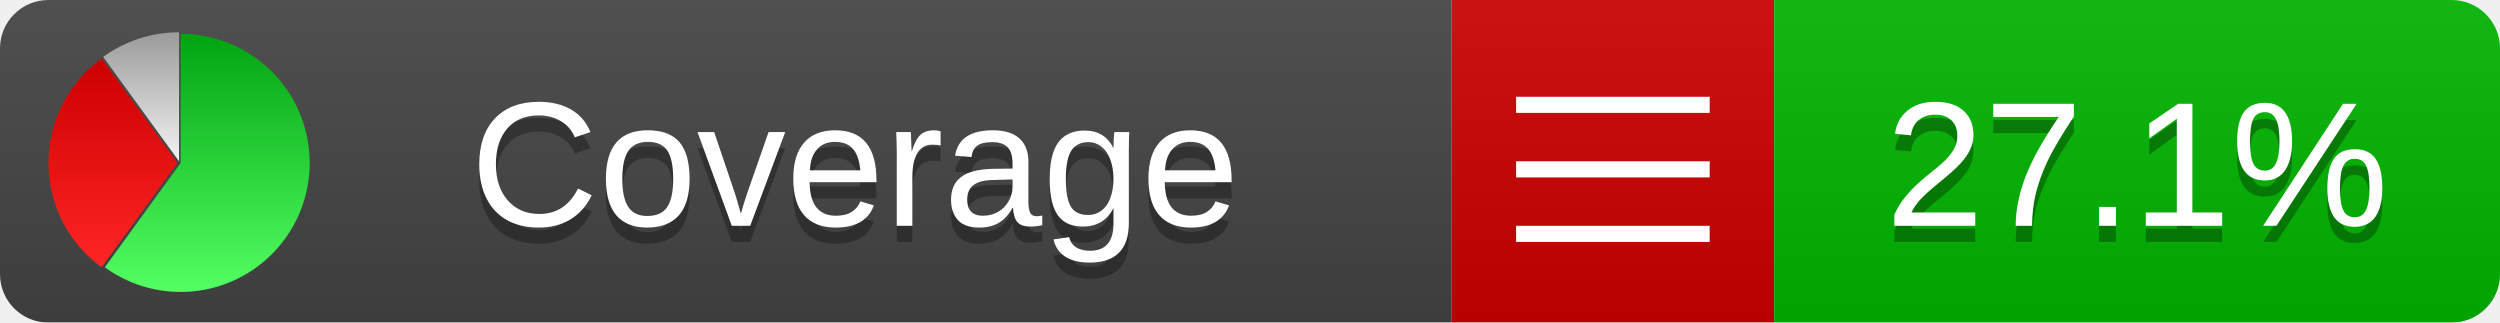
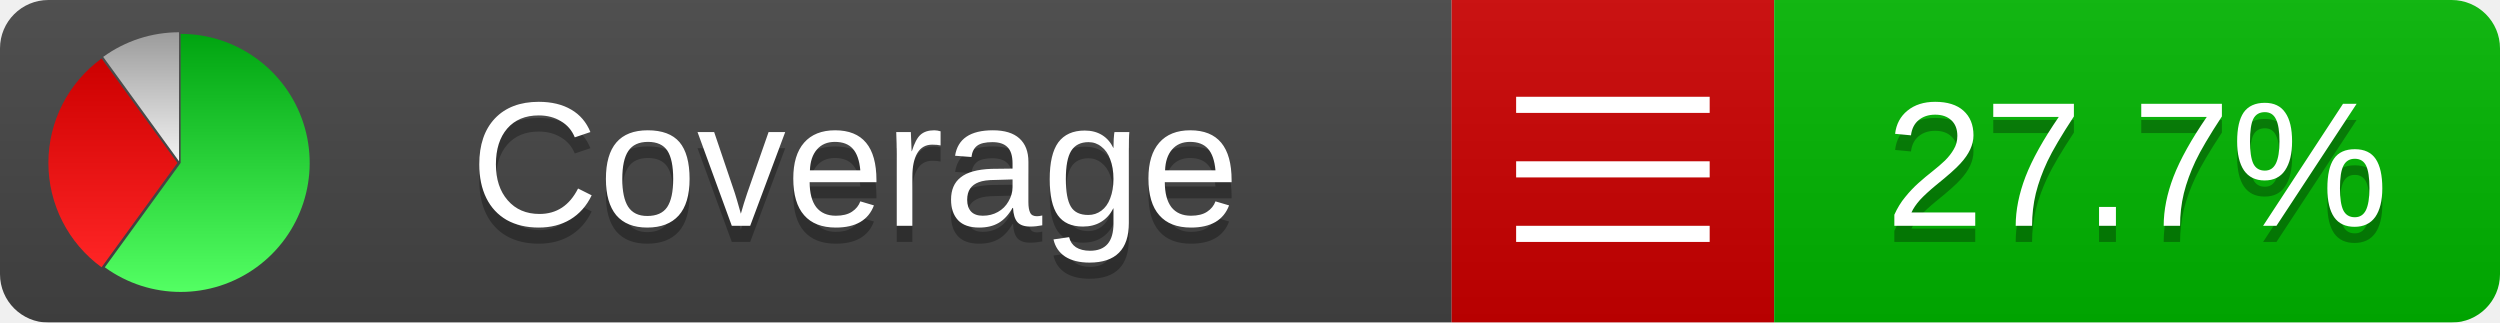
<svg xmlns="http://www.w3.org/2000/svg" xmlns:xlink="http://www.w3.org/1999/xlink" width="155" height="20">
  <style type="text/css">
          
            @keyframes fadeout {
              0 % { visibility: visible; opacity: 1; }
              40% { visibility: visible; opacity: 1; }
              50% { visibility: hidden; opacity: 0; }
              90% { visibility: hidden; opacity: 0; }
              100% { visibility: visible; opacity: 1; }
            }
            @keyframes fadein {
              0% { visibility: hidden; opacity: 0; }
              40% { visibility: hidden; opacity: 0; }
              50% { visibility: visible; opacity: 1; }
              90% { visibility: visible; opacity: 1; }
              100% { visibility: hidden; opacity: 0; }
            }
            .linecoverage {
                animation-duration: 10s;
                animation-name: fadeout;
                animation-iteration-count: infinite;
            }
            .branchcoverage {
                animation-duration: 10s;
                animation-name: fadein;
                animation-iteration-count: infinite;
            }
          
    </style>
  <defs>
    <linearGradient id="gradient" x2="0" y2="100%">
      <stop offset="0" stop-color="#bbb" stop-opacity=".1" />
      <stop offset="1" stop-opacity=".1" />
    </linearGradient>
    <linearGradient id="green" x2="0" y2="100%">
      <stop offset="0" stop-color="#00A410" />
      <stop offset="1" stop-color="#53FF63" />
    </linearGradient>
    <linearGradient id="red" x2="0" y2="100%">
      <stop offset="0" stop-color="#C00" />
      <stop offset="1" stop-color="#FF2525" />
    </linearGradient>
    <linearGradient id="gray" x2="0" y2="100%">
      <stop offset="0" stop-color="#9B9B9B" />
      <stop offset="1" stop-color="#F3F3F3" />
    </linearGradient>
    <mask id="mask">
      <rect width="155" height="20" rx="3" fill="#fff" />
    </mask>
    <g id="icon">
      <path style="fill:url(#green);" d="M205,202.5 l0,-200 a200,200 0 1,1 -117.558,361.803 z" />
      <path style="fill:url(#red);" d="M200,202.5 l-117.558,161.803 a200,200 0 0,1 0,-323.607 z" />
      <path style="fill:url(#gray);" d="M202.5,200 l-117.558,-161.803 a200,200 0 0,1 117.558,-38.196 z" />
    </g>
  </defs>
  <g mask="url(#mask)">
    <rect x="0" y="0" width="90" height="20" fill="#444" />
    <rect x="90" y="0" width="20" height="20" fill="#c00" />
    <rect x="110" y="0" width="45" height="20" fill="#00B600" />
    <rect x="0" y="0" width="155" height="20" fill="url(#gradient)" />
  </g>
  <g>
    <path class="" stroke="#fff" d="M94 6.5 h12 M94 10.5 h12 M94 14.5 h12" />
  </g>
  <g fill="#fff" text-anchor="middle" font-family="Verdana,Arial,Geneva,sans-serif" font-size="11">
    <a xlink:href="https://github.com/danielpalme/ReportGenerator" target="_top">
      <use xlink:href="#icon" transform="translate(3,2) scale(.04)" />
    </a>
    <text x="53" y="15" fill="#010101" fill-opacity=".3">Coverage</text>
    <text x="53" y="14" fill="#fff">Coverage</text>
-     <text class="" x="132.5" y="15" fill="#010101" fill-opacity=".3">27.1%</text>
-     <text class="" x="132.5" y="14">27.1%</text>
+     <text class="" x="132.5" y="15" fill="#010101" fill-opacity=".3">27.7%</text>
+     <text class="" x="132.5" y="14">27.7%</text>
  </g>
  <g>
    <rect class="" x="90" y="0" width="65" height="20" fill-opacity="0" />
  </g>
</svg>
